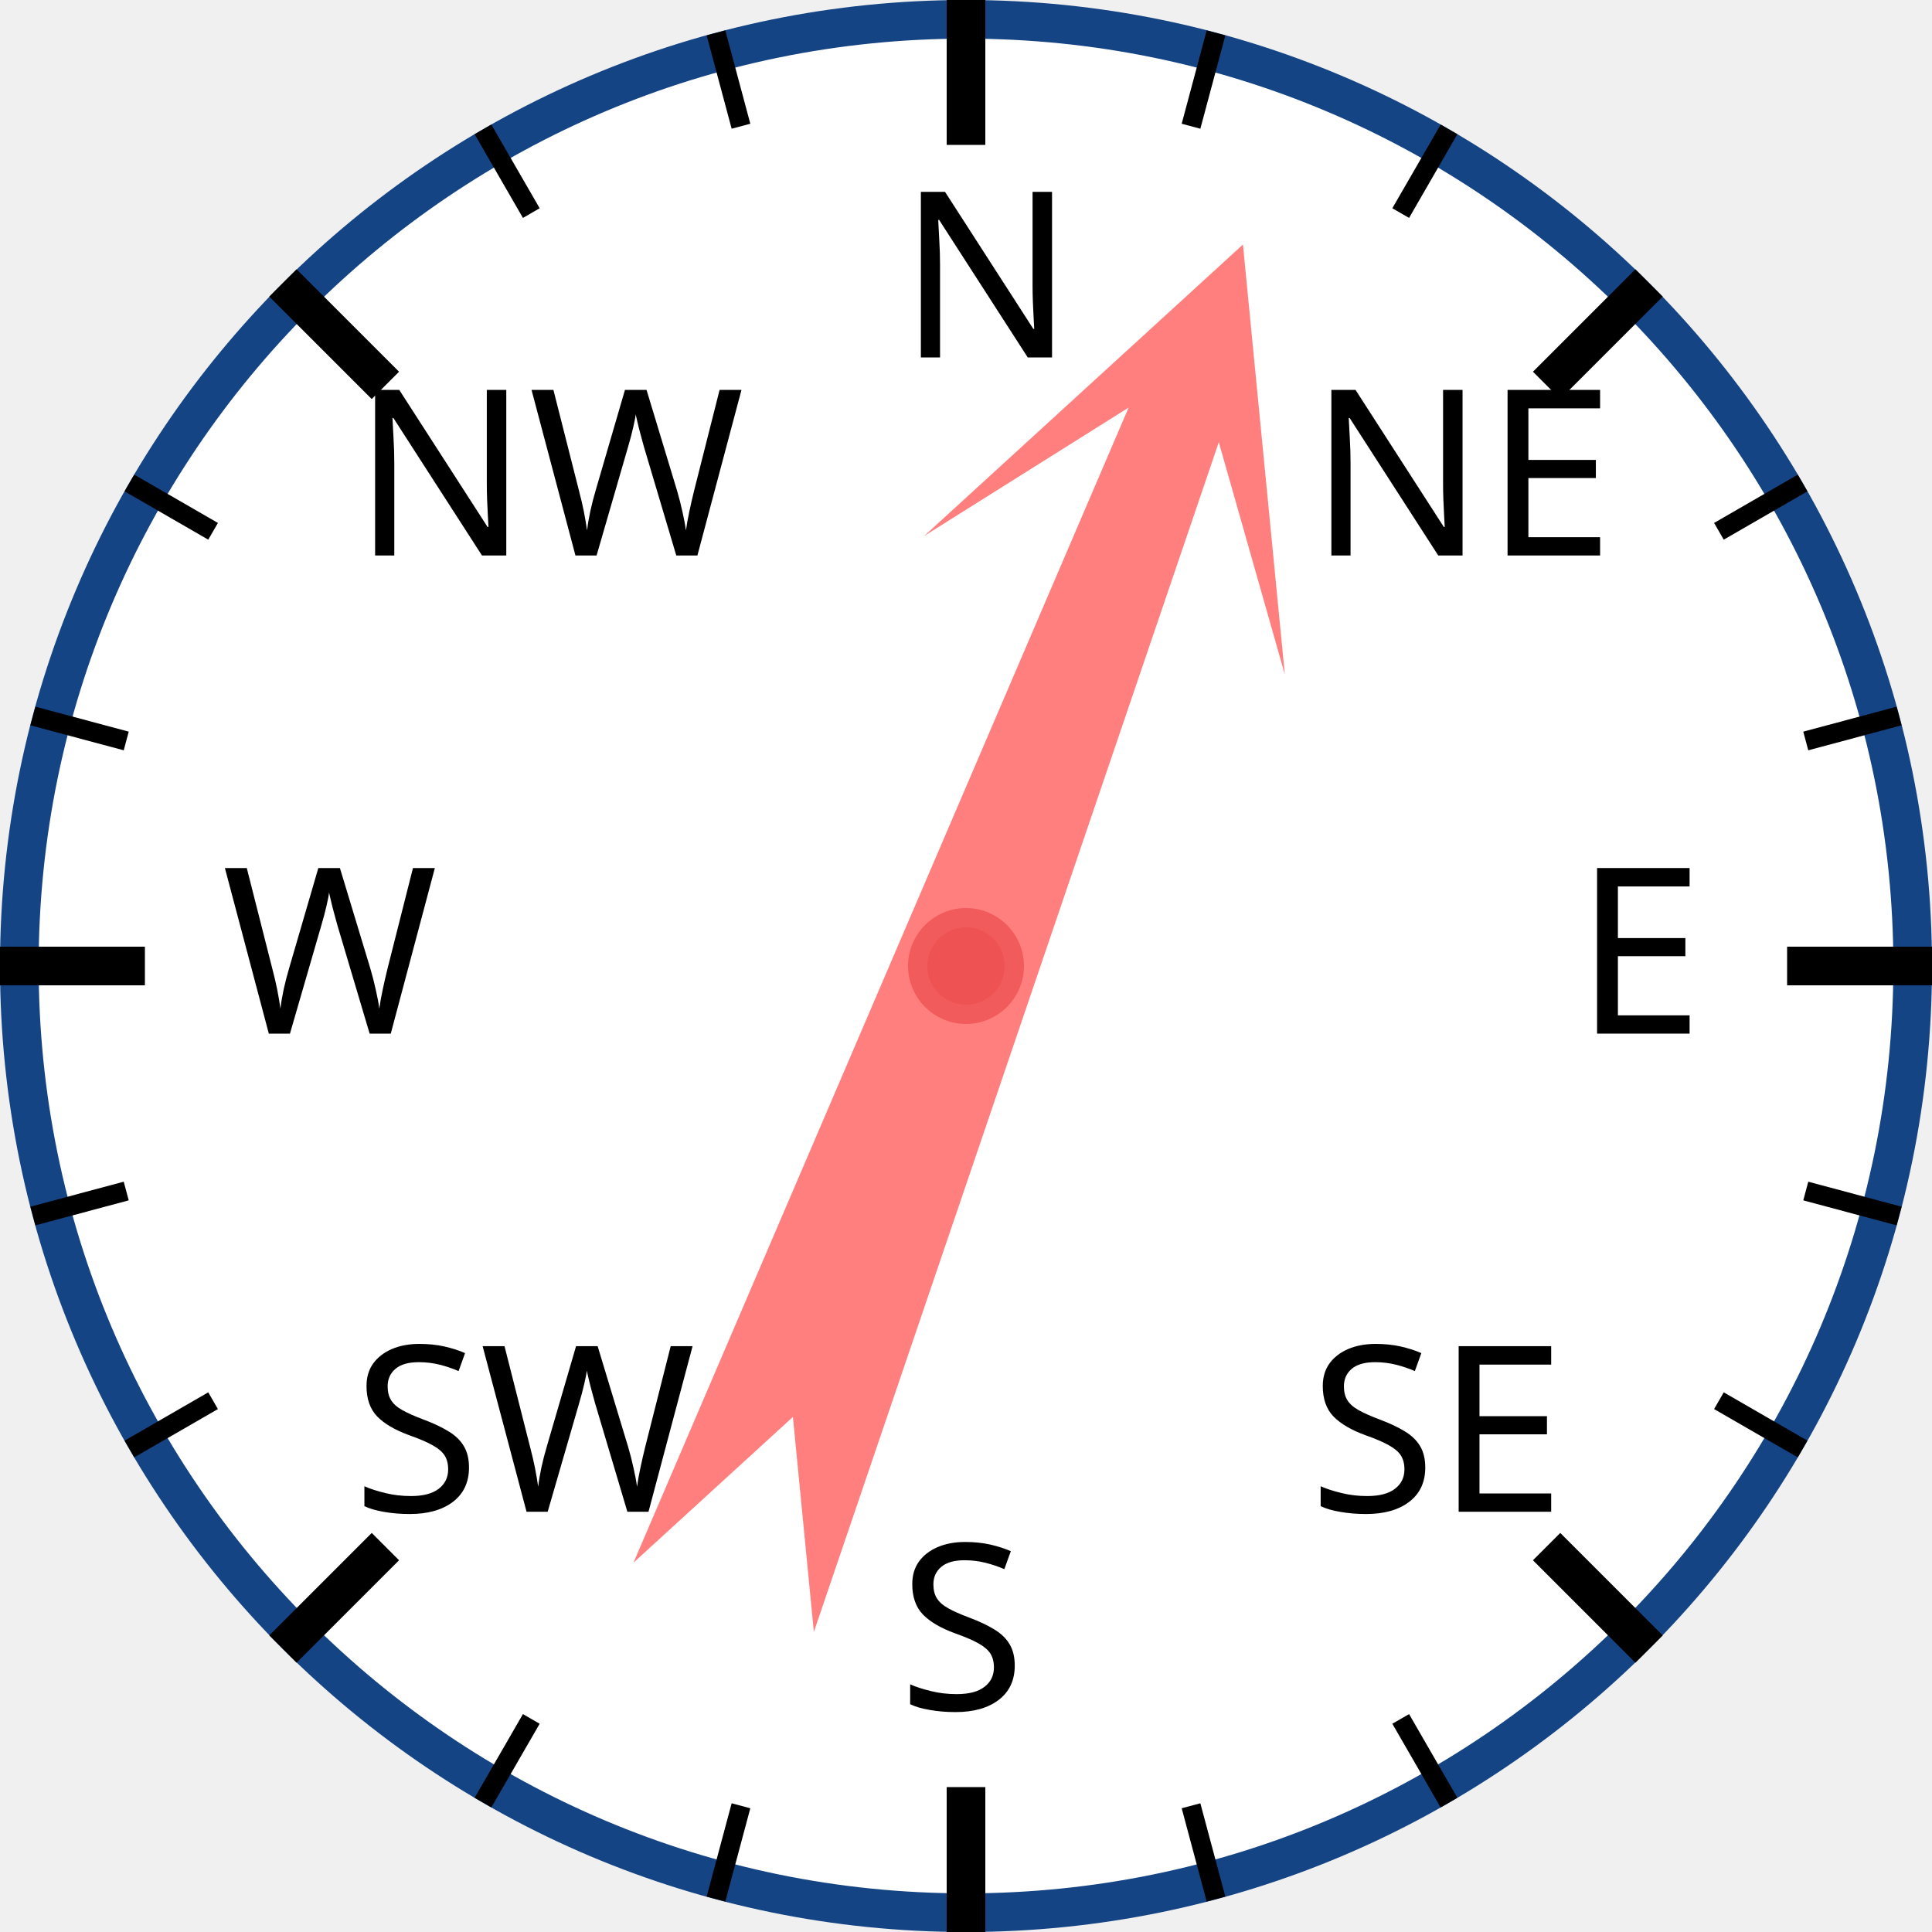
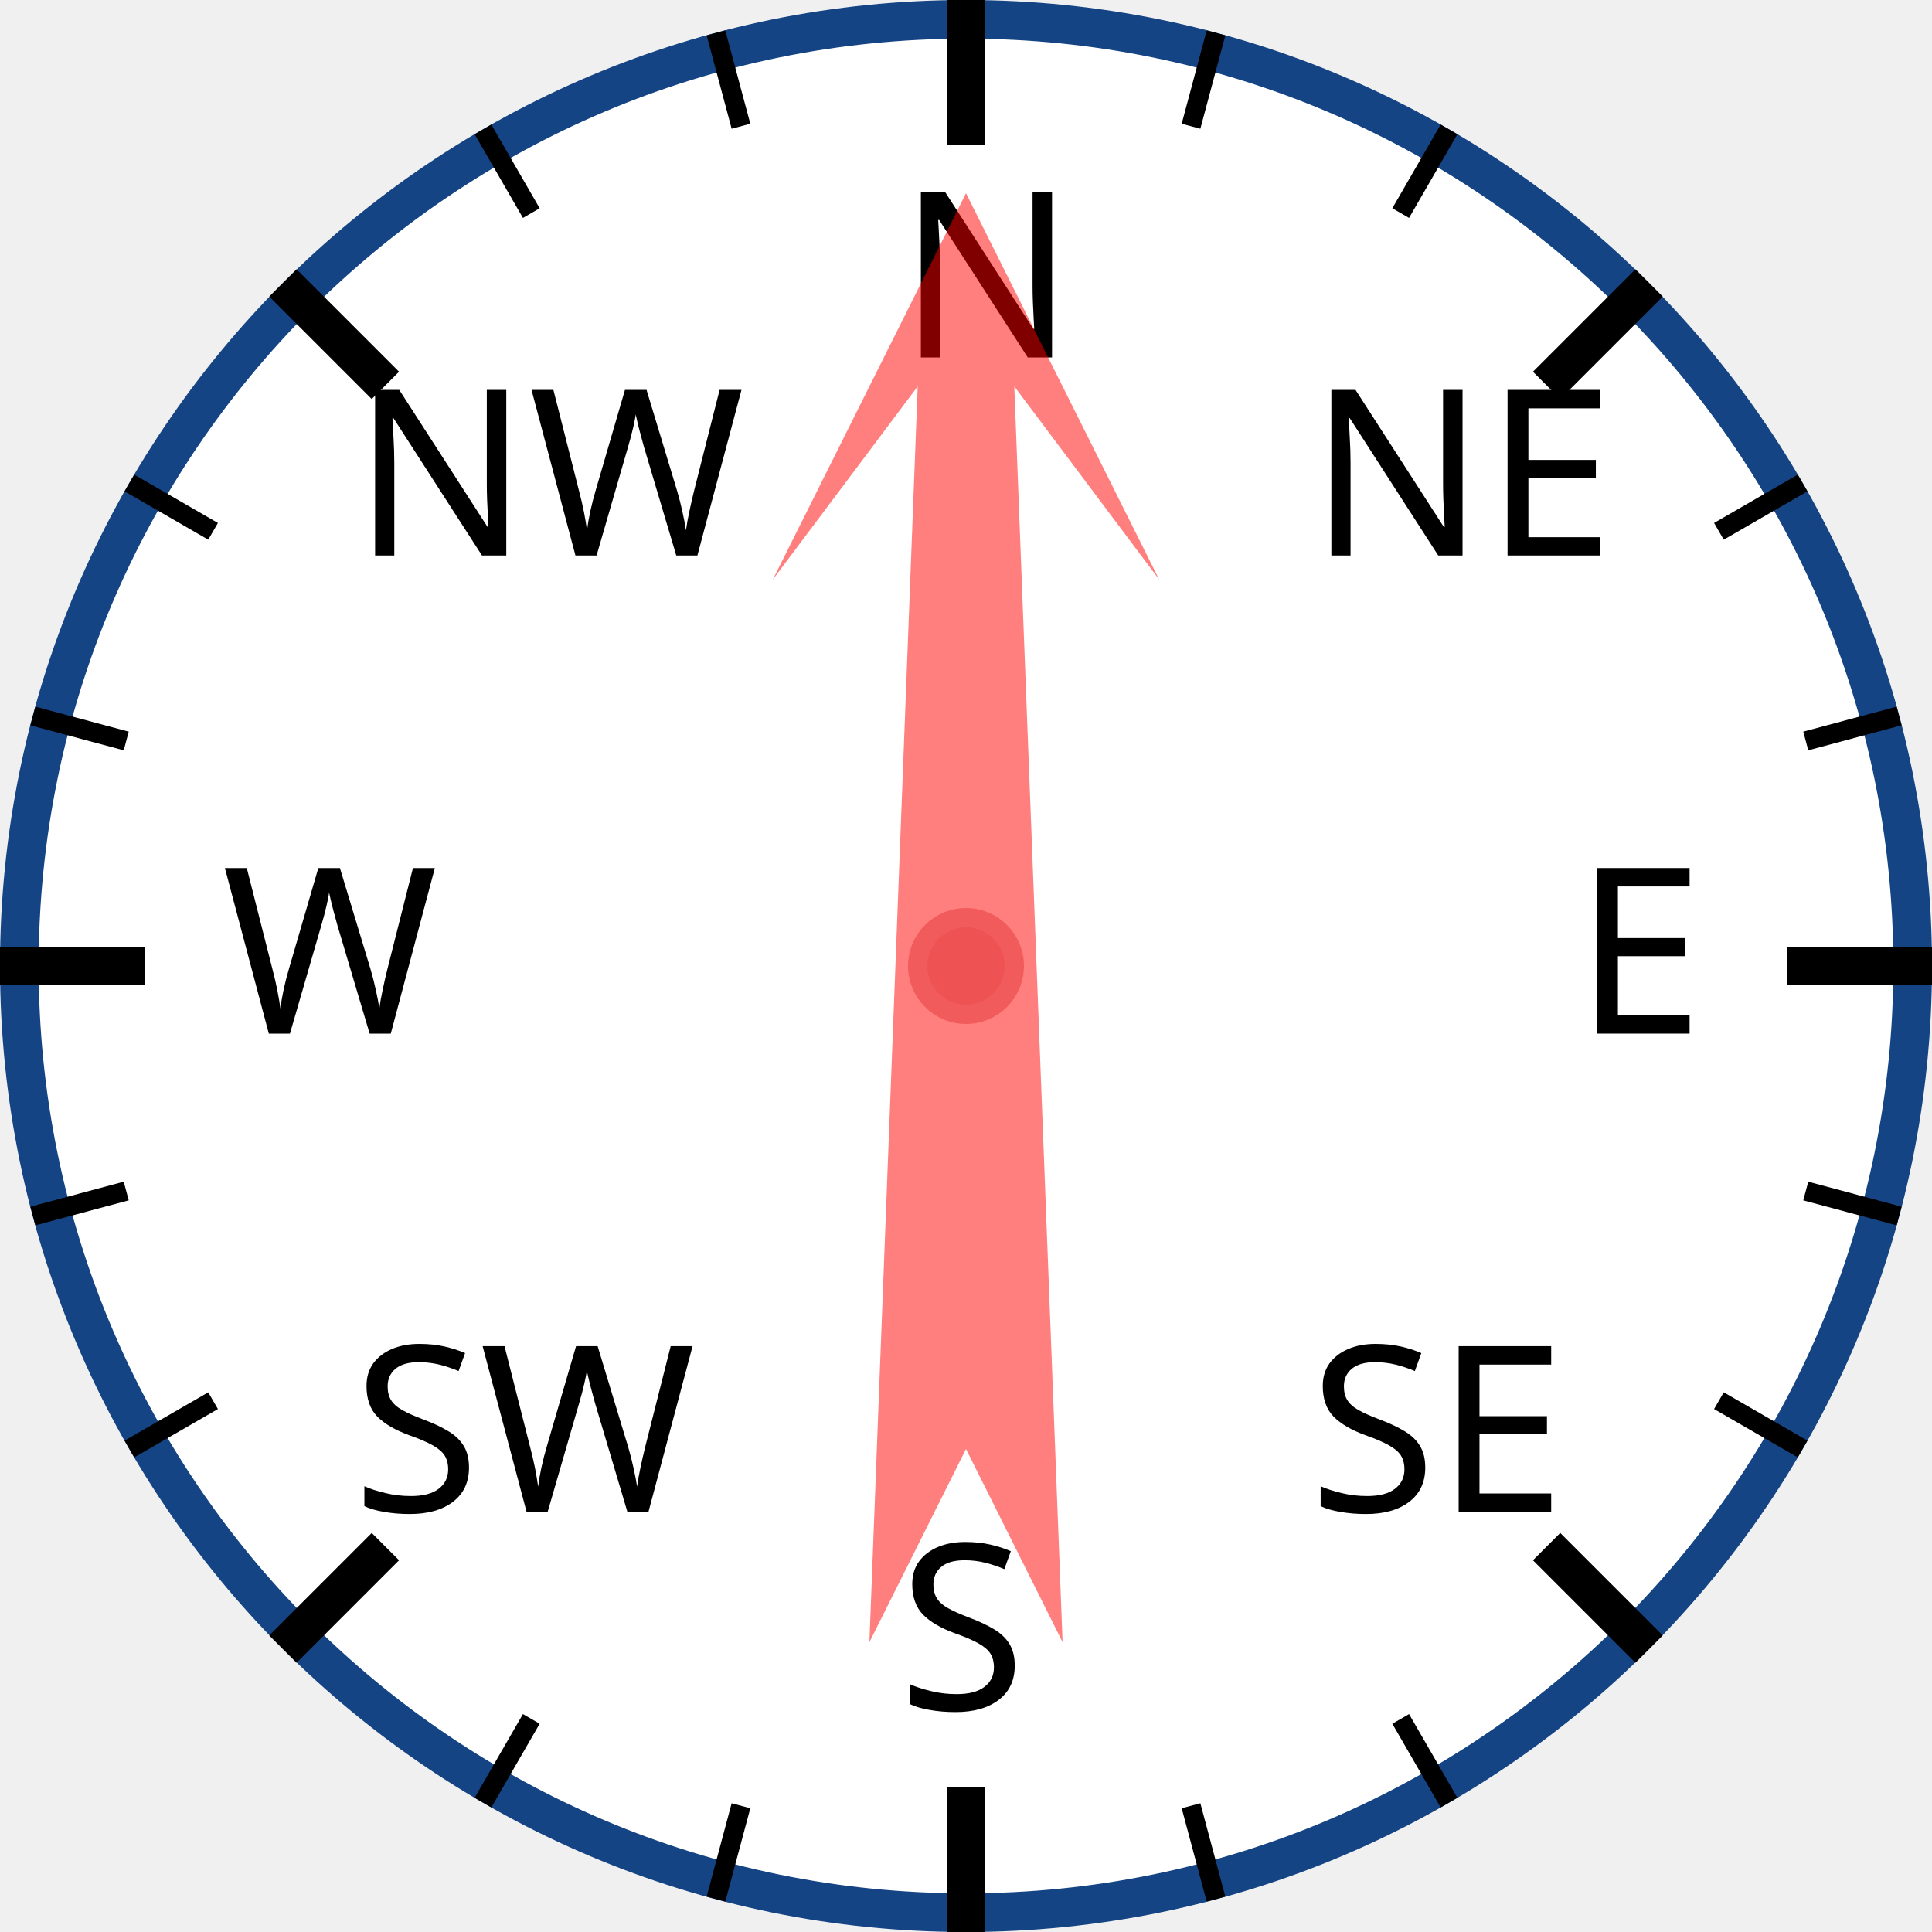
<svg xmlns="http://www.w3.org/2000/svg" width="120px" height="120px" viewBox="0 0 200 200">
  <circle cx="100" cy="100" r="98" style="fill: white; stroke: #154485; stroke-width: 4;" />
  <text x="93.0" y="37.0" style="font-family: sans-serif; font-size: 18pt;">N</text>
  <line x1="100.0" y1="0.0" x2="100.0" y2="15.0" style="stroke: black; stroke-width: 4;" />
  <line x1="74.118" y1="3.407" x2="76.706" y2="13.067" style="stroke: black; stroke-width: 2;" />
  <line x1="50" y1="13.397" x2="55" y2="22.058" style="stroke: black; stroke-width: 2;" />
  <text x="36.503" y="57.503" style="font-family: sans-serif; font-size: 18pt;">NW</text>
  <line x1="29.289" y1="29.289" x2="39.896" y2="39.896" style="stroke: black; stroke-width: 4;" />
  <line x1="13.397" y1="50" x2="22.058" y2="55" style="stroke: black; stroke-width: 2;" />
  <line x1="3.407" y1="74.118" x2="13.067" y2="76.706" style="stroke: black; stroke-width: 2;" />
  <text x="23.0" y="107.0" style="font-family: sans-serif; font-size: 18pt;">W</text>
  <line x1="0.0" y1="100.0" x2="15.0" y2="100.0" style="stroke: black; stroke-width: 4;" />
  <line x1="3.407" y1="125.882" x2="13.067" y2="123.294" style="stroke: black; stroke-width: 2;" />
  <line x1="13.397" y1="150" x2="22.058" y2="145" style="stroke: black; stroke-width: 2;" />
  <text x="36.503" y="156.497" style="font-family: sans-serif; font-size: 18pt;">SW</text>
  <line x1="29.289" y1="170.711" x2="39.896" y2="160.104" style="stroke: black; stroke-width: 4;" />
  <line x1="50" y1="186.603" x2="55" y2="177.942" style="stroke: black; stroke-width: 2;" />
  <line x1="74.118" y1="196.593" x2="76.706" y2="186.933" style="stroke: black; stroke-width: 2;" />
  <text x="93" y="177.0" style="font-family: sans-serif; font-size: 18pt;">S</text>
  <line x1="100" y1="200.0" x2="100" y2="185.0" style="stroke: black; stroke-width: 4;" />
  <line x1="125.882" y1="196.593" x2="123.294" y2="186.933" style="stroke: black; stroke-width: 2;" />
  <line x1="150.0" y1="186.603" x2="145.0" y2="177.942" style="stroke: black; stroke-width: 2;" />
  <text x="135.497" y="156.497" style="font-family: sans-serif; font-size: 18pt;">SE</text>
  <line x1="170.711" y1="170.711" x2="160.104" y2="160.104" style="stroke: black; stroke-width: 4;" />
  <line x1="186.603" y1="150" x2="177.942" y2="145" style="stroke: black; stroke-width: 2;" />
  <line x1="196.593" y1="125.882" x2="186.933" y2="123.294" style="stroke: black; stroke-width: 2;" />
  <text x="163.0" y="107" style="font-family: sans-serif; font-size: 18pt;">E</text>
  <line x1="200.0" y1="100" x2="185.0" y2="100" style="stroke: black; stroke-width: 4;" />
  <line x1="196.593" y1="74.118" x2="186.933" y2="76.706" style="stroke: black; stroke-width: 2;" />
  <line x1="186.603" y1="50" x2="177.942" y2="55" style="stroke: black; stroke-width: 2;" />
  <text x="135.497" y="57.503" style="font-family: sans-serif; font-size: 18pt;">NE</text>
  <line x1="170.711" y1="29.289" x2="160.104" y2="39.896" style="stroke: black; stroke-width: 4;" />
  <line x1="150" y1="13.397" x2="145" y2="22.058" style="stroke: black; stroke-width: 2;" />
  <line x1="125.882" y1="3.407" x2="123.294" y2="13.067" style="stroke: black; stroke-width: 2;" />
-   <polygon points="100 20 120 60 105 40 110 170 100 150 90 170 95 40 80 60" style="fill: red; fill-opacity: 0.5;" transform="rotate(21,100,100)" />
+   <polygon points="100 20 120 60 105 40 110 170 100 150 90 170 95 40 80 60" style="fill: red; fill-opacity: 0.5;" transform="rotate(0,100,100)" />
  <circle cx="100" cy="100" r="5" style="fill: #EE5252; stroke: #F25B5B; stroke-width: 2;" />
</svg>
